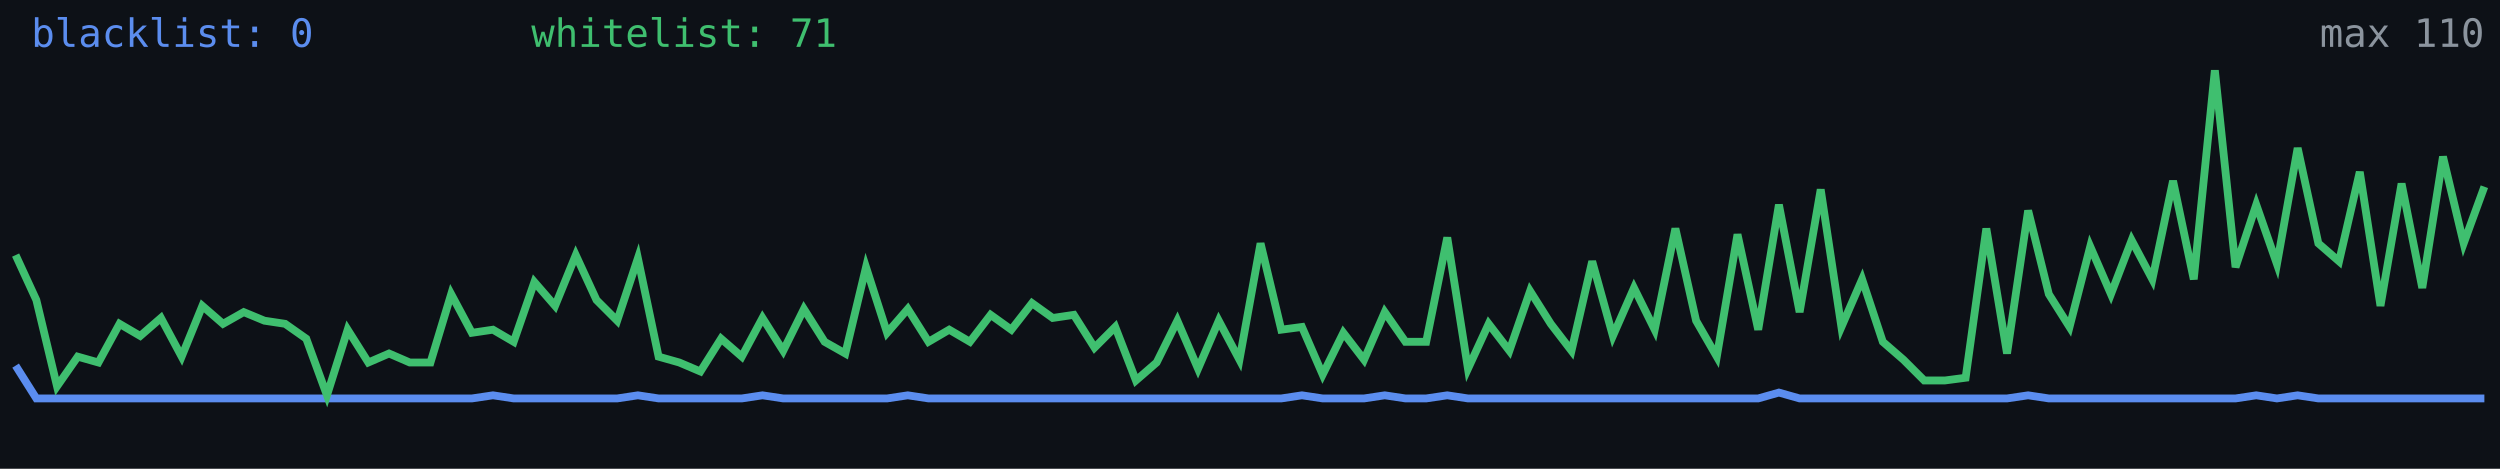
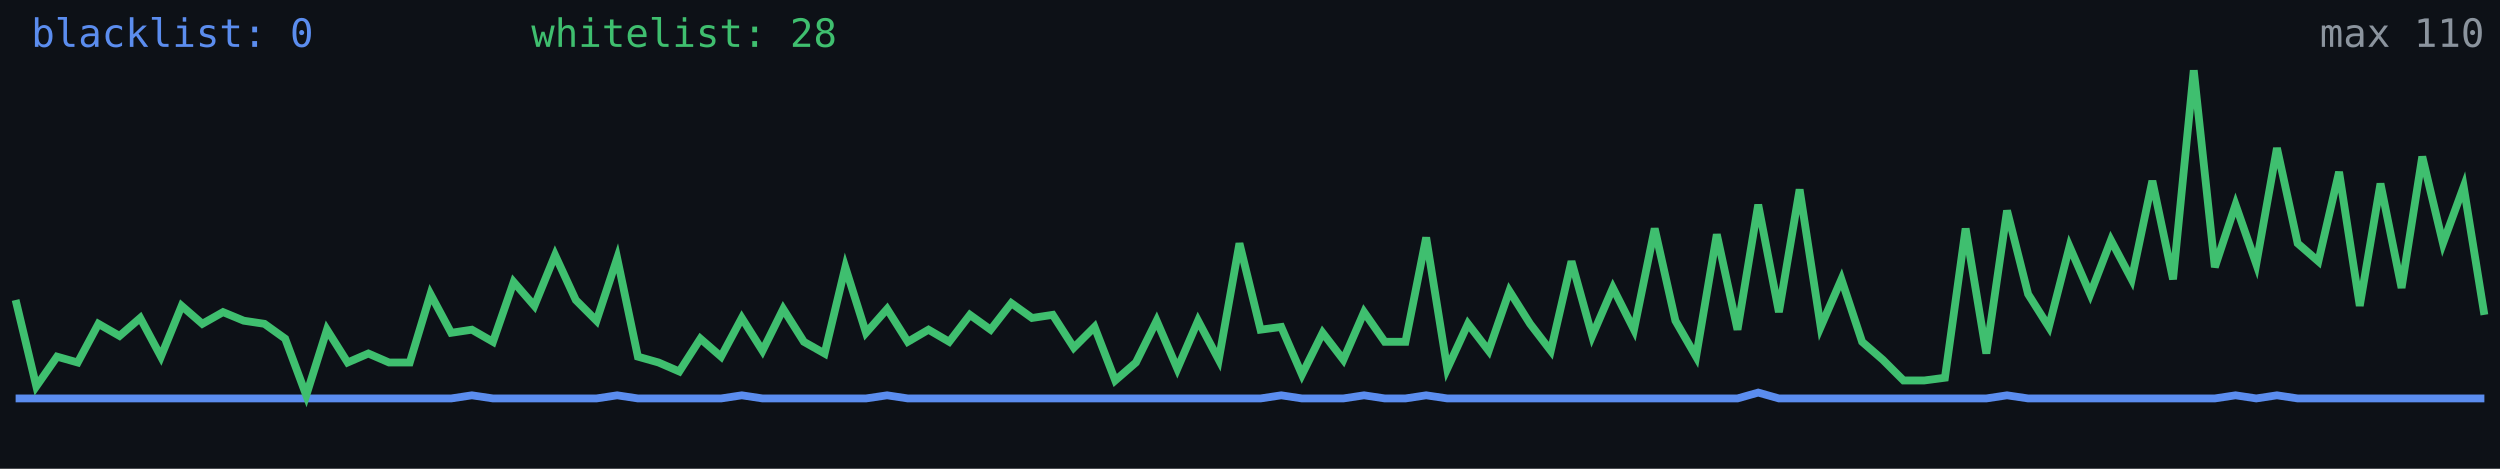
<svg xmlns="http://www.w3.org/2000/svg" width="640" height="120" viewBox="0 0 640 120" role="img" aria-label="Alive configs trend">
  <rect width="640" height="120" fill="#0d1117" />
-   <polyline fill="none" stroke="#5b8def" stroke-width="2" points="4.0,93.6 9.3,102.0 14.6,102.0 19.9,102.0 25.2,102.0 30.6,102.0 35.9,102.0 41.2,102.0 46.5,102.0 51.8,102.0 57.1,102.0 62.4,102.0 67.7,102.0 73.0,102.0 78.4,102.0 83.7,102.0 89.0,102.0 94.3,102.0 99.6,102.0 104.9,102.0 110.2,102.0 115.5,102.0 120.8,102.0 126.2,101.2 131.5,102.0 136.8,102.0 142.1,102.0 147.4,102.0 152.7,102.0 158.0,102.0 163.3,101.2 168.6,102.0 173.9,102.0 179.3,102.0 184.6,102.0 189.9,102.0 195.2,101.2 200.5,102.0 205.8,102.0 211.1,102.0 216.4,102.0 221.7,102.0 227.1,102.0 232.4,101.2 237.7,102.0 243.0,102.0 248.3,102.0 253.6,102.0 258.9,102.0 264.2,102.0 269.5,102.0 274.9,102.0 280.2,102.0 285.5,102.0 290.8,102.0 296.1,102.0 301.4,102.0 306.7,102.0 312.0,102.0 317.3,102.0 322.7,102.0 328.0,102.0 333.3,101.2 338.6,102.0 343.9,102.0 349.2,102.0 354.5,101.2 359.8,102.0 365.1,102.0 370.5,101.2 375.8,102.0 381.1,102.0 386.4,102.0 391.7,102.0 397.0,102.0 402.3,102.0 407.6,102.0 412.9,102.0 418.3,102.0 423.6,102.0 428.9,102.0 434.2,102.0 439.5,102.0 444.8,102.0 450.1,102.0 455.4,100.5 460.7,102.0 466.1,102.0 471.4,102.0 476.7,102.0 482.0,102.0 487.3,102.0 492.6,102.0 497.9,102.0 503.2,102.0 508.5,102.0 513.8,102.0 519.2,101.2 524.5,102.0 529.8,102.0 535.1,102.0 540.4,102.0 545.7,102.0 551.0,102.0 556.3,102.0 561.6,102.0 567.0,102.0 572.3,102.0 577.6,101.2 582.9,102.0 588.2,101.2 593.5,102.0 598.8,102.0 604.1,102.0 609.4,102.0 614.8,102.0 620.1,102.0 625.4,102.0 630.7,102.0 636.0,102.0" />
-   <polyline fill="none" stroke="#3fbf6f" stroke-width="2" points="4.0,65.3 9.3,76.8 14.6,98.9 19.9,91.3 25.2,92.8 30.6,82.9 35.9,86.0 41.2,81.4 46.5,91.3 51.8,78.3 57.1,82.9 62.4,79.9 67.7,82.1 73.0,82.9 78.4,86.7 83.7,101.2 89.0,84.4 94.3,92.8 99.6,90.5 104.9,92.8 110.2,92.8 115.5,75.3 120.8,85.2 126.2,84.4 131.5,87.5 136.8,72.2 142.1,78.3 147.4,65.3 152.7,76.8 158.0,82.1 163.3,66.1 168.6,91.3 173.9,92.8 179.3,95.1 184.6,86.7 189.9,91.3 195.2,81.4 200.5,89.8 205.8,79.1 211.1,87.5 216.4,90.5 221.7,68.4 227.1,85.2 232.4,79.1 237.7,87.5 243.0,84.4 248.3,87.5 253.6,80.6 258.9,84.4 264.2,77.6 269.5,81.4 274.9,80.6 280.2,89.0 285.5,83.7 290.8,97.4 296.1,92.8 301.4,82.1 306.7,94.4 312.0,82.1 317.3,92.1 322.7,62.3 328.0,84.4 333.3,83.7 338.6,95.9 343.9,85.2 349.2,92.1 354.5,79.9 359.8,87.5 365.1,87.5 370.5,60.8 375.8,94.4 381.1,82.9 386.4,89.8 391.7,74.5 397.0,82.9 402.3,89.8 407.6,66.9 412.9,86.0 418.3,73.7 423.6,84.4 428.9,58.5 434.2,82.1 439.5,91.3 444.8,60.0 450.1,84.4 455.4,52.4 460.7,79.9 466.1,48.5 471.4,83.7 476.7,71.5 482.0,87.5 487.3,92.1 492.6,97.4 497.9,97.4 503.2,96.7 508.5,58.5 513.8,90.5 519.2,53.9 524.5,75.3 529.8,83.7 535.1,63.1 540.4,75.3 545.7,61.5 551.0,71.5 556.3,46.3 561.6,71.5 567.0,18.0 572.3,68.4 577.6,52.4 582.9,67.6 588.2,37.9 593.5,62.3 598.8,66.9 604.1,44.0 609.4,78.3 614.8,47.0 620.1,73.7 625.4,40.1 630.7,62.3 636.0,47.8" />
+   <polyline fill="none" stroke="#5b8def" stroke-width="2" points="4.0,102.0 9.3,102.0 14.6,102.0 19.9,102.0 25.2,102.0 30.6,102.0 35.9,102.0 41.2,102.0 46.5,102.0 51.8,102.0 57.1,102.0 62.4,102.0 67.7,102.0 73.0,102.0 78.4,102.0 83.7,102.0 89.0,102.0 94.3,102.0 99.6,102.0 104.9,102.0 110.2,102.0 115.5,102.0 120.8,101.2 126.2,102.0 131.5,102.0 136.8,102.0 142.1,102.0 147.4,102.0 152.7,102.0 158.0,101.2 163.3,102.0 168.6,102.0 173.9,102.0 179.3,102.0 184.6,102.0 189.9,101.2 195.2,102.0 200.5,102.0 205.8,102.0 211.1,102.0 216.4,102.0 221.7,102.0 227.1,101.2 232.4,102.0 237.7,102.0 243.0,102.0 248.3,102.0 253.6,102.0 258.9,102.0 264.2,102.0 269.5,102.0 274.9,102.0 280.2,102.0 285.5,102.0 290.8,102.0 296.1,102.0 301.4,102.0 306.7,102.0 312.0,102.0 317.3,102.0 322.7,102.0 328.0,101.2 333.3,102.0 338.6,102.0 343.9,102.0 349.2,101.2 354.5,102.0 359.8,102.0 365.1,101.2 370.5,102.0 375.8,102.0 381.1,102.0 386.4,102.0 391.7,102.0 397.0,102.0 402.3,102.0 407.6,102.0 412.9,102.0 418.3,102.0 423.6,102.0 428.9,102.0 434.2,102.0 439.5,102.0 444.8,102.0 450.1,100.5 455.4,102.0 460.7,102.0 466.1,102.0 471.4,102.0 476.7,102.0 482.0,102.0 487.3,102.0 492.6,102.0 497.9,102.0 503.2,102.0 508.5,102.0 513.8,101.2 519.2,102.0 524.5,102.0 529.8,102.0 535.1,102.0 540.4,102.0 545.7,102.0 551.0,102.0 556.3,102.0 561.6,102.0 567.0,102.0 572.3,101.2 577.6,102.0 582.9,101.2 588.2,102.0 593.5,102.0 598.8,102.0 604.1,102.0 609.4,102.0 614.8,102.0 620.1,102.0 625.4,102.0 630.7,102.0 636.0,102.0" />
+   <polyline fill="none" stroke="#3fbf6f" stroke-width="2" points="4.0,76.8 9.3,98.9 14.6,91.3 19.9,92.8 25.2,82.9 30.6,86.0 35.9,81.4 41.2,91.3 46.5,78.3 51.8,82.9 57.1,79.9 62.4,82.1 67.7,82.9 73.0,86.7 78.4,101.2 83.7,84.4 89.0,92.8 94.3,90.5 99.6,92.8 104.9,92.8 110.2,75.3 115.5,85.2 120.8,84.4 126.2,87.5 131.5,72.2 136.8,78.3 142.1,65.3 147.4,76.8 152.7,82.1 158.0,66.1 163.3,91.3 168.6,92.8 173.9,95.1 179.3,86.7 184.6,91.3 189.9,81.4 195.2,89.8 200.5,79.1 205.8,87.5 211.1,90.5 216.4,68.4 221.7,85.2 227.1,79.1 232.4,87.5 237.7,84.4 243.0,87.5 248.3,80.6 253.6,84.4 258.9,77.6 264.2,81.4 269.5,80.6 274.9,89.0 280.2,83.7 285.5,97.4 290.8,92.8 296.1,82.1 301.4,94.4 306.7,82.1 312.0,92.1 317.3,62.3 322.7,84.4 328.0,83.7 333.3,95.9 338.6,85.2 343.9,92.1 349.2,79.9 354.5,87.5 359.8,87.5 365.1,60.8 370.5,94.4 375.8,82.9 381.1,89.8 386.4,74.5 391.7,82.9 397.0,89.8 402.3,66.9 407.6,86.0 412.9,73.7 418.3,84.4 423.6,58.5 428.9,82.1 434.2,91.3 439.5,60.0 444.8,84.4 450.1,52.4 455.4,79.9 460.7,48.5 466.1,83.7 471.4,71.5 476.7,87.5 482.0,92.1 487.3,97.4 492.6,97.4 497.9,96.7 503.2,58.5 508.5,90.5 513.8,53.9 519.2,75.3 524.5,83.7 529.8,63.1 535.1,75.3 540.4,61.5 545.7,71.5 551.0,46.3 556.3,71.5 561.6,18.0 567.0,68.4 572.3,52.4 577.6,67.6 582.9,37.9 588.2,62.3 593.5,66.9 598.8,44.0 604.1,78.3 609.4,47.0 614.8,73.7 620.1,40.1 625.4,62.3 630.7,47.8 636.0,80.6" />
  <text x="8" y="12" fill="#5b8def" font-size="10" font-family="monospace">blacklist: 0</text>
-   <text x="136" y="12" fill="#3fbf6f" font-size="10" font-family="monospace">whitelist: 71</text>
+   <text x="136" y="12" fill="#3fbf6f" font-size="10" font-family="monospace">whitelist: 28</text>
  <text x="636" y="12" fill="#8b949e" font-size="10" text-anchor="end" font-family="monospace">max 110</text>
</svg>
